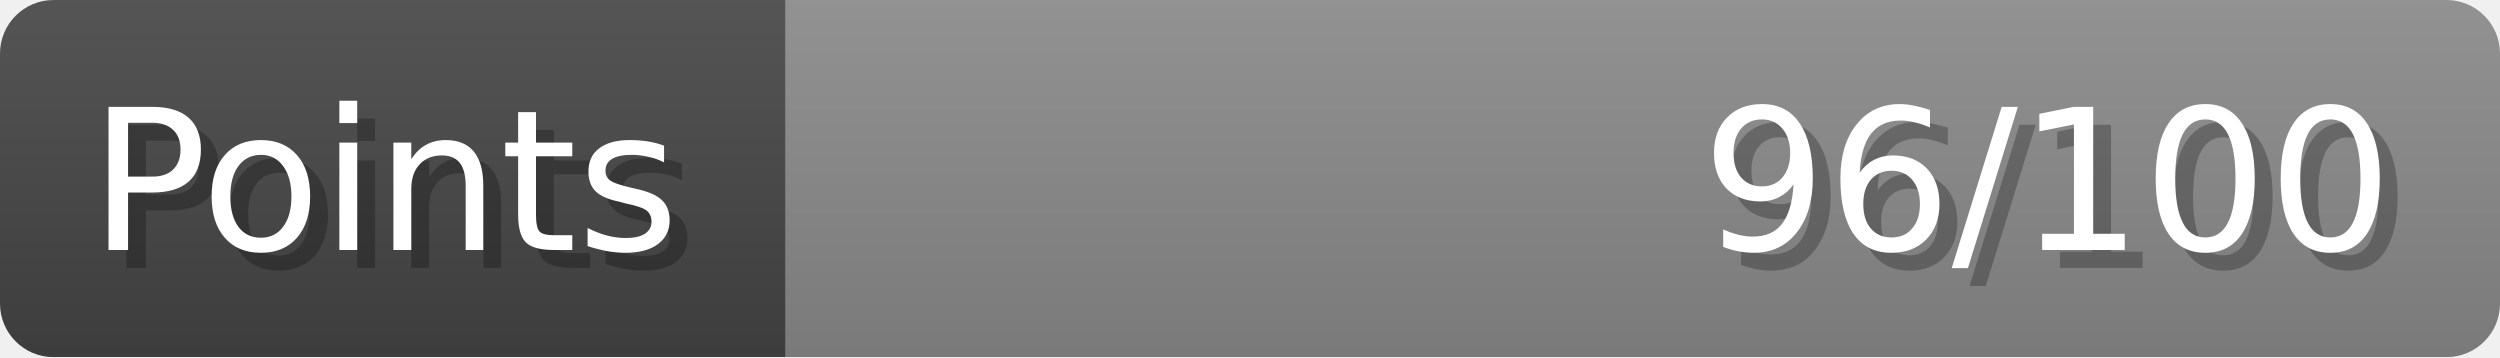
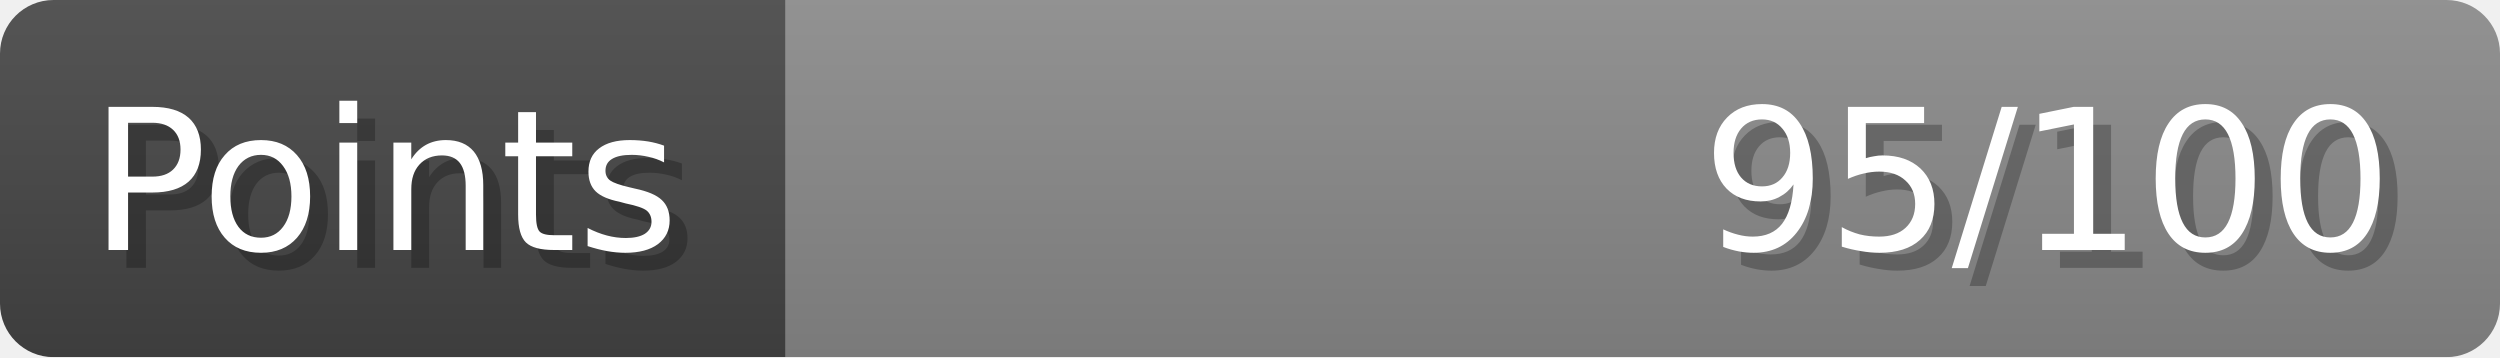
- <svg xmlns="http://www.w3.org/2000/svg" width="140px" height="20px" role="img" aria-label="Points: 96/100">
+ <svg xmlns="http://www.w3.org/2000/svg" width="140px" height="20px" role="img" aria-label="Points: 95/100">
  <linearGradient id="a" x2="0" y2="100%">
    <stop offset="0" stop-opacity=".1" stop-color="#EEE" />
    <stop offset="1" stop-opacity=".1" />
  </linearGradient>
  <mask id="m">
    <rect width="100%" height="100%" rx="3" fill="#FFF" />
  </mask>
  <g mask="url(#m)">
    <rect x="0" y="0" width="44" height="20" fill="#444" />
    <svg x="44" y="0" width="96" height="20">
      <rect width="100%" height="100%" fill="#888888" />
      <rect width="0%" height="100%" fill="#33CC11" transform="">
-         <animate attributeName="width" begin="0.5s" dur="600ms" from="0%" to="96%" repeatCount="1" fill="freeze" calcMode="spline" keyTimes="0; 1" keySplines="0.3, 0.61, 0.355, 1" />
+         <animate attributeName="width" begin="0.5s" dur="600ms" from="0%" to="95%" repeatCount="1" fill="freeze" calcMode="spline" keyTimes="0; 1" keySplines="0.3, 0.61, 0.355, 1" />
      </rect>
    </svg>
    <rect width="140" height="20" fill="url(#a)" />
  </g>
  <g aria-hidden="true" font-size="11" font-family="Verdana, DejaVu Sans, sans-serif" fill="#FFFFFF">
    <text x="6" y="15" fill="#000" opacity="0.25">Points</text>
    <text x="5" y="14">Points</text>
-     <text x="135" y="15" fill="#000" opacity="0.25" text-anchor="end">96/100</text>
-     <text x="134" y="14" text-anchor="end">96/100</text>
+     <text x="135" y="15" fill="#000" opacity="0.25" text-anchor="end">95/100</text>
+     <text x="134" y="14" text-anchor="end">95/100</text>
  </g>
</svg>
